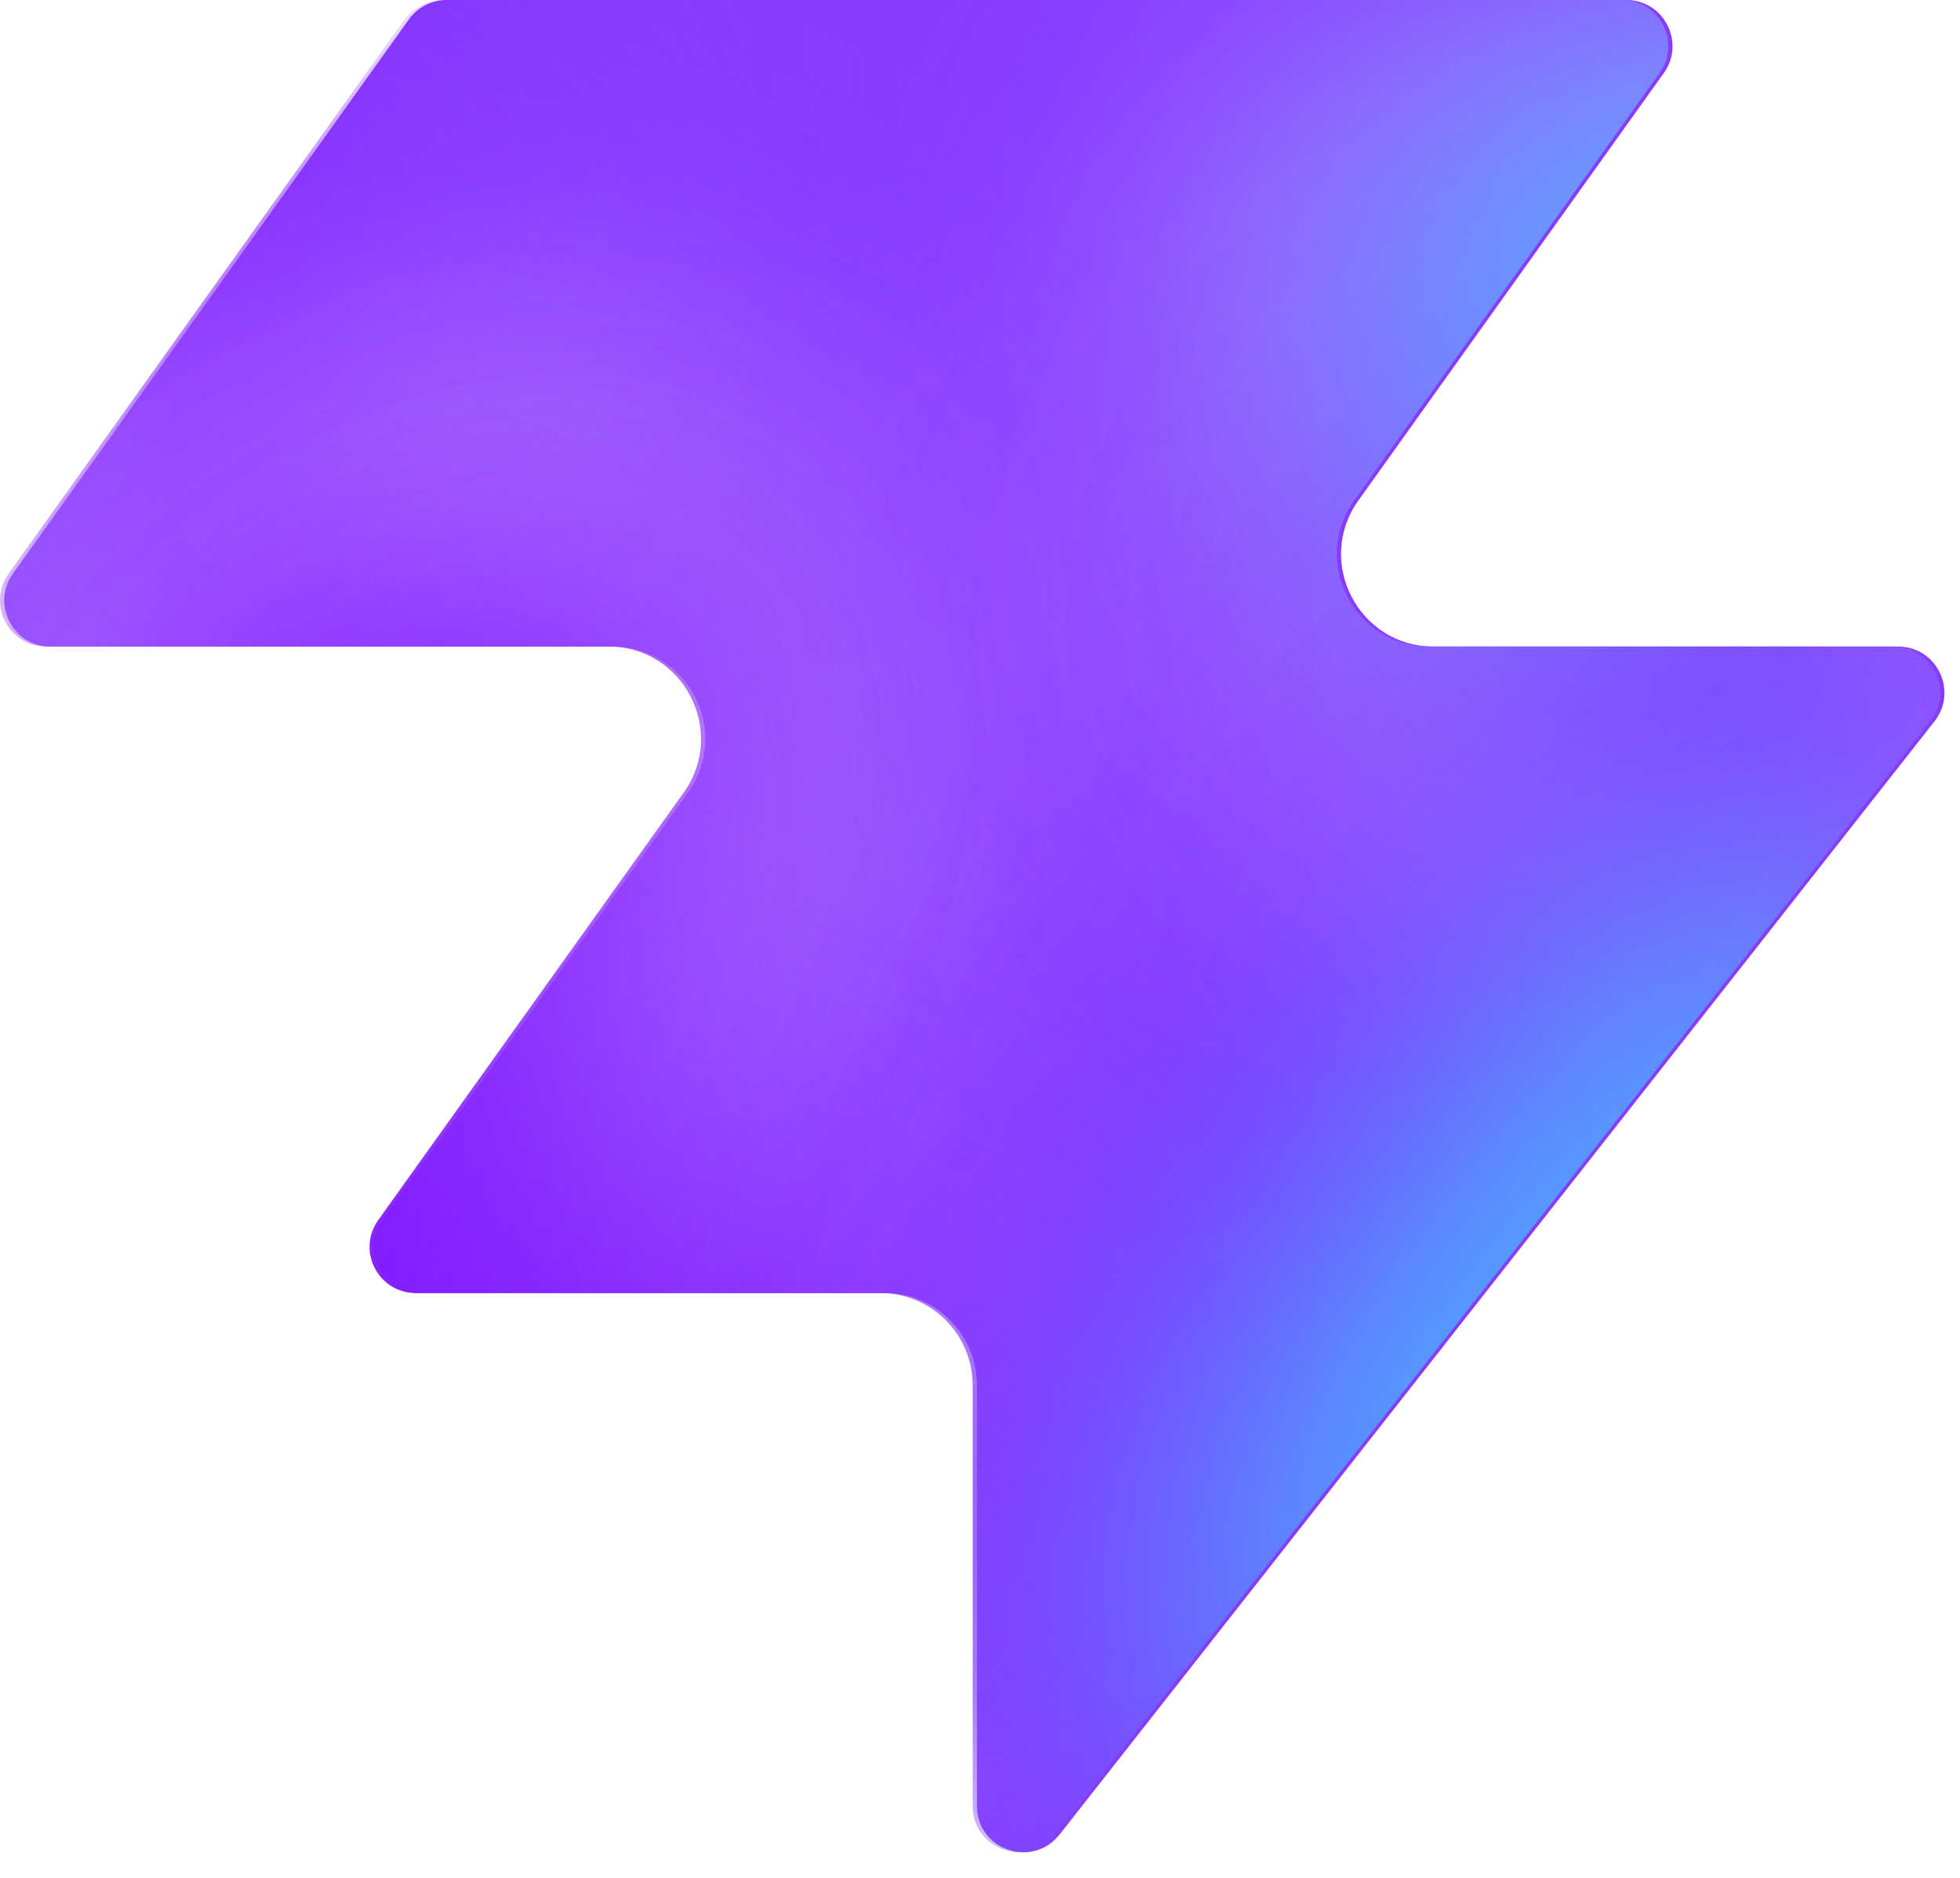
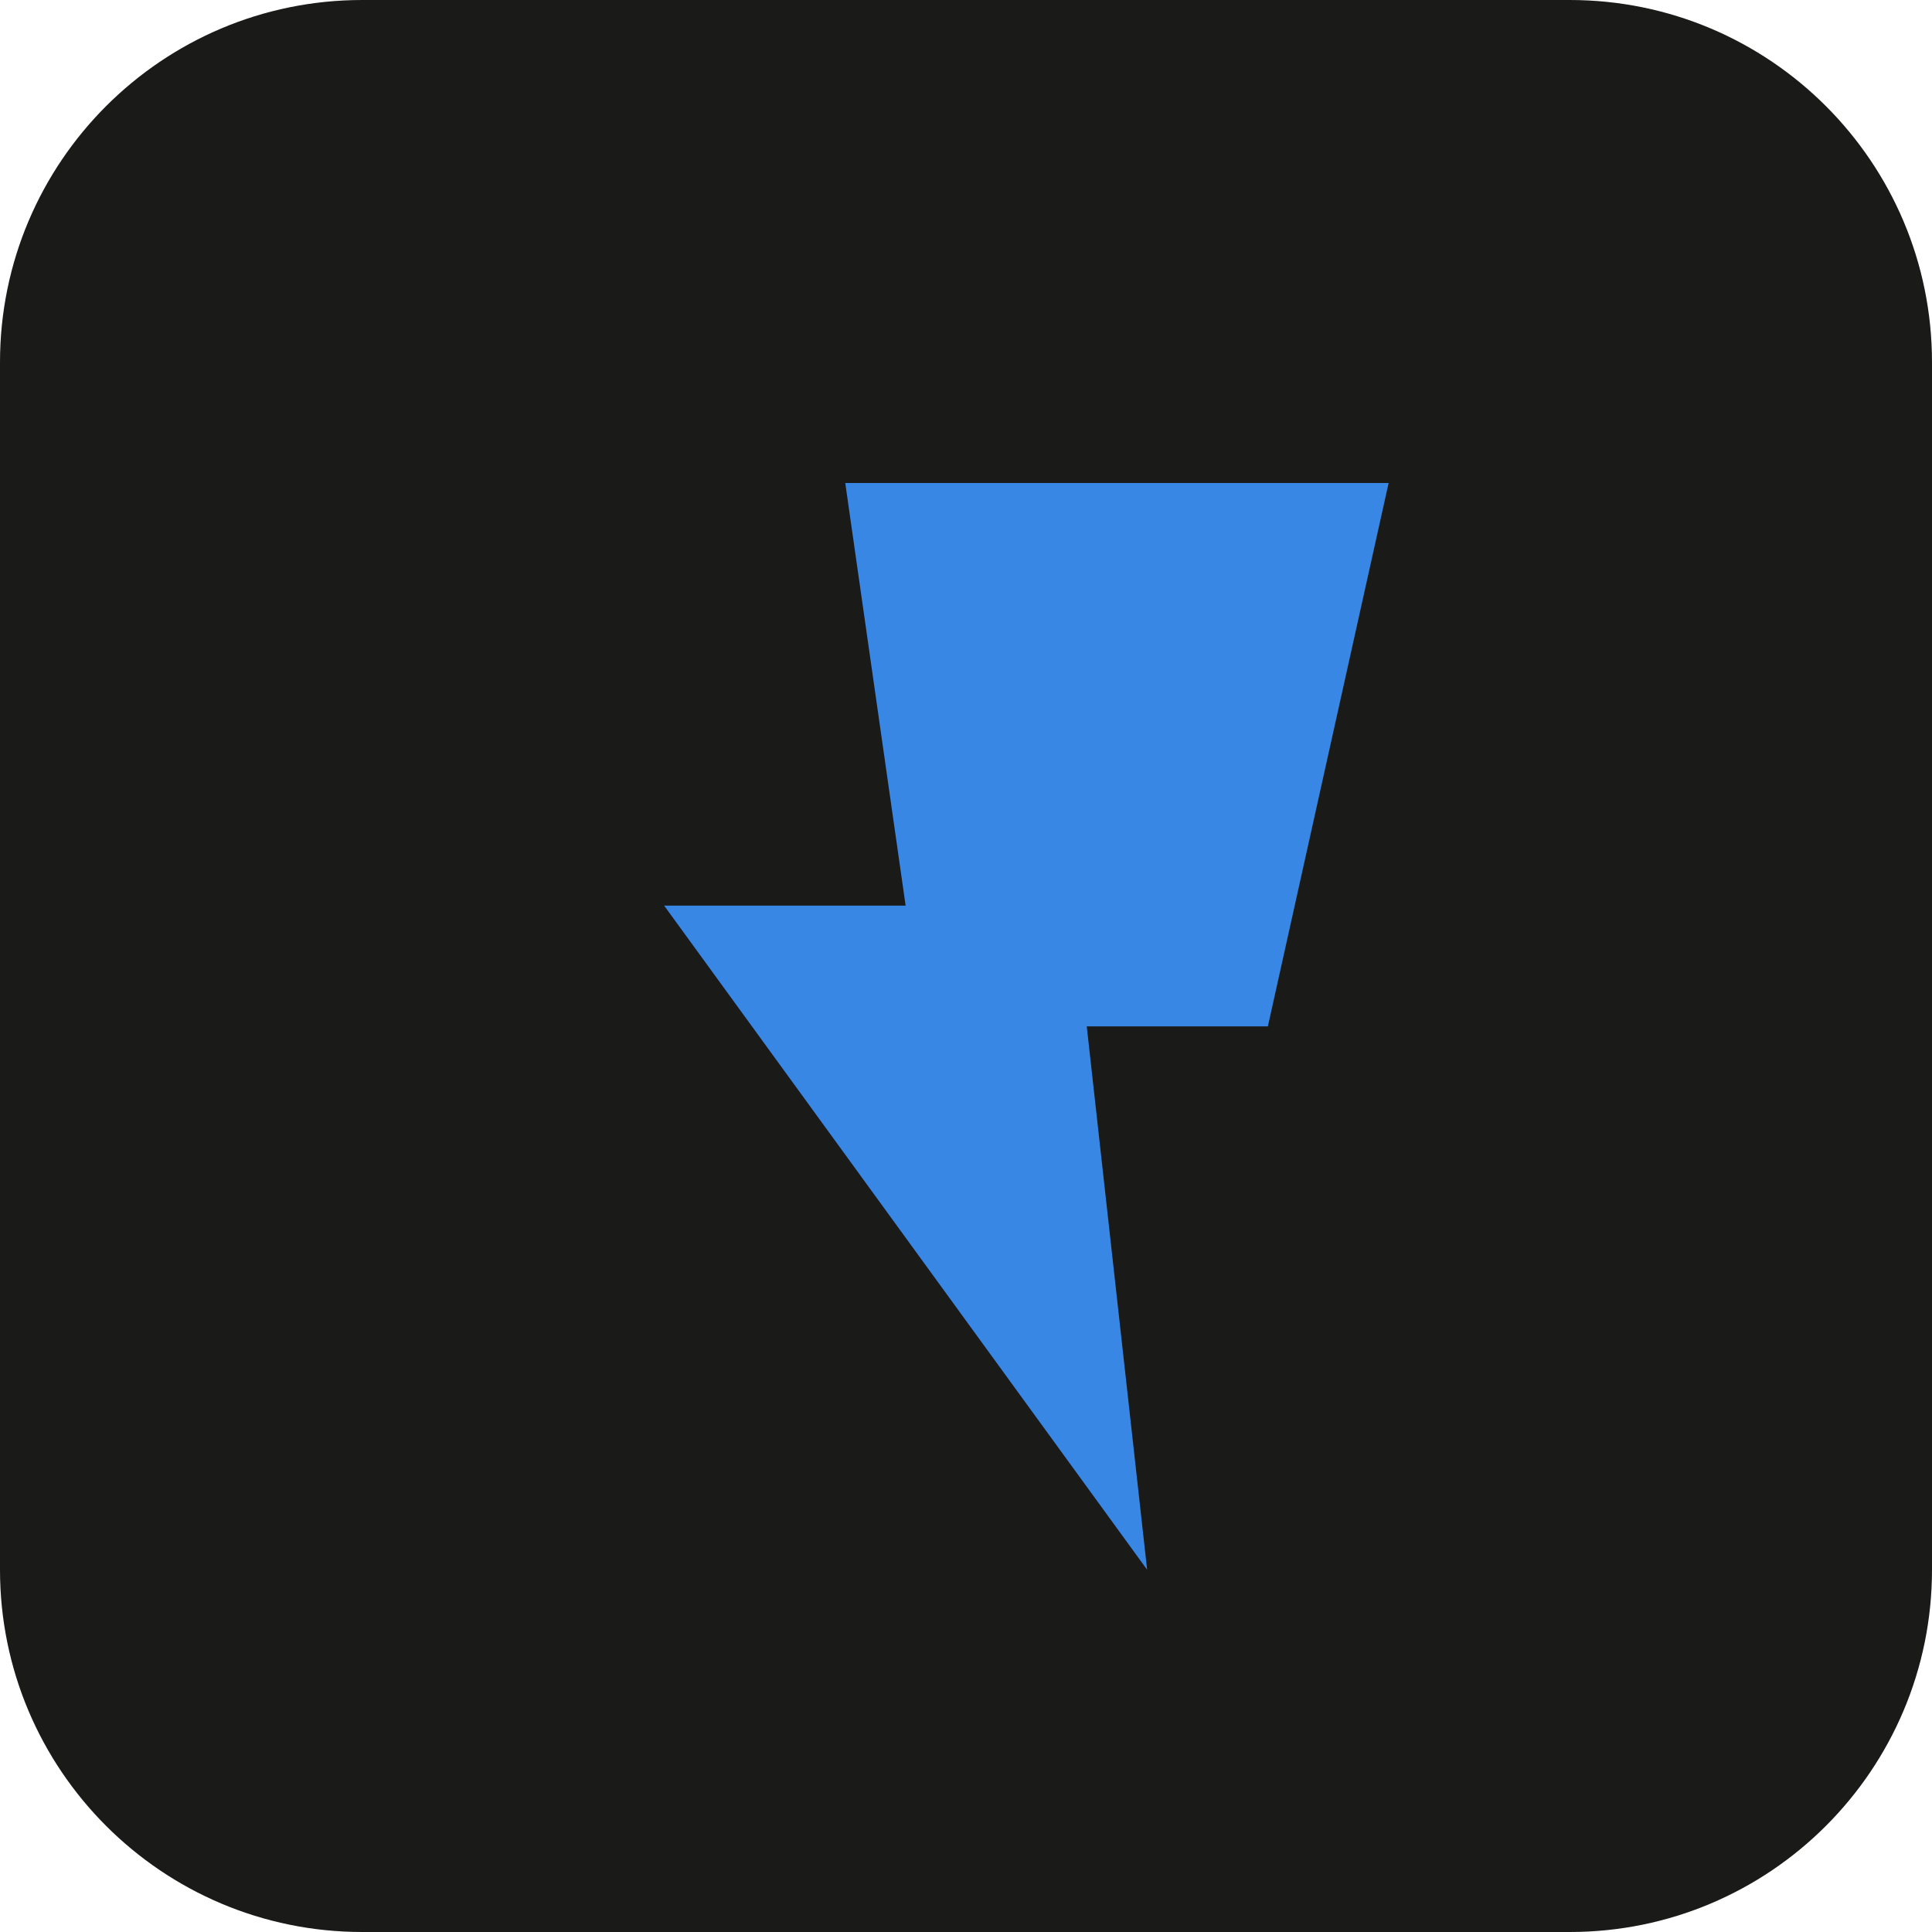
- <svg xmlns="http://www.w3.org/2000/svg" width="48" height="46" fill="none" viewBox="0 0 48 46">
-   <path fill="#863bff" d="M25.946 44.938c-.664.845-2.021.375-2.021-.698V33.937a2.26 2.26 0 0 0-2.262-2.262H10.287c-.92 0-1.456-1.04-.92-1.788l7.48-10.471c1.07-1.497 0-3.578-1.842-3.578H1.237c-.92 0-1.456-1.04-.92-1.788L10.013.474c.214-.297.556-.474.92-.474h28.894c.92 0 1.456 1.04.92 1.788l-7.48 10.471c-1.07 1.498 0 3.579 1.842 3.579h11.377c.943 0 1.473 1.088.89 1.83L25.947 44.94z" style="fill:#863bff;fill:color(display-p3 .525 .23 1);fill-opacity:1" />
-   <mask id="a" width="48" height="46" x="0" y="0" maskUnits="userSpaceOnUse" style="mask-type:alpha">
-     <path fill="#000" d="M25.842 44.938c-.664.844-2.021.375-2.021-.698V33.937a2.26 2.26 0 0 0-2.262-2.262H10.183c-.92 0-1.456-1.04-.92-1.788l7.48-10.471c1.07-1.498 0-3.579-1.842-3.579H1.133c-.92 0-1.456-1.04-.92-1.787L9.91.473c.214-.297.556-.474.92-.474h28.894c.92 0 1.456 1.04.92 1.788l-7.48 10.471c-1.07 1.498 0 3.578 1.842 3.578h11.377c.943 0 1.473 1.088.89 1.832L25.843 44.94z" style="fill:#000;fill-opacity:1" />
-   </mask>
-   <g mask="url(#a)">
-     <g filter="url(#b)">
-       <ellipse cx="5.508" cy="14.704" fill="#ede6ff" rx="5.508" ry="14.704" style="fill:#ede6ff;fill:color(display-p3 .927 .903 1);fill-opacity:1" transform="matrix(.00324 1 1 -.00324 -4.47 31.516)" />
-     </g>
-     <g filter="url(#c)">
-       <ellipse cx="10.399" cy="29.851" fill="#ede6ff" rx="10.399" ry="29.851" style="fill:#ede6ff;fill:color(display-p3 .927 .903 1);fill-opacity:1" transform="matrix(.00324 1 1 -.00324 -39.328 7.883)" />
-     </g>
-     <g filter="url(#d)">
-       <ellipse cx="5.508" cy="30.487" fill="#7e14ff" rx="5.508" ry="30.487" style="fill:#7e14ff;fill:color(display-p3 .492 .077 1);fill-opacity:1" transform="rotate(89.814 -25.913 -14.639)scale(1 -1)" />
-     </g>
-     <g filter="url(#e)">
-       <ellipse cx="5.508" cy="30.599" fill="#7e14ff" rx="5.508" ry="30.599" style="fill:#7e14ff;fill:color(display-p3 .492 .077 1);fill-opacity:1" transform="rotate(89.814 -32.644 -3.334)scale(1 -1)" />
-     </g>
-     <g filter="url(#f)">
-       <ellipse cx="5.508" cy="30.599" fill="#7e14ff" rx="5.508" ry="30.599" style="fill:#7e14ff;fill:color(display-p3 .492 .077 1);fill-opacity:1" transform="matrix(.00324 1 1 -.00324 -34.34 30.47)" />
-     </g>
-     <g filter="url(#g)">
-       <ellipse cx="14.072" cy="22.078" fill="#ede6ff" rx="14.072" ry="22.078" style="fill:#ede6ff;fill:color(display-p3 .927 .903 1);fill-opacity:1" transform="rotate(93.35 24.506 48.493)scale(-1 1)" />
-     </g>
-     <g filter="url(#h)">
-       <ellipse cx="3.47" cy="21.501" fill="#7e14ff" rx="3.47" ry="21.501" style="fill:#7e14ff;fill:color(display-p3 .492 .077 1);fill-opacity:1" transform="rotate(89.009 28.708 47.59)scale(-1 1)" />
-     </g>
-     <g filter="url(#i)">
-       <ellipse cx="3.47" cy="21.501" fill="#7e14ff" rx="3.47" ry="21.501" style="fill:#7e14ff;fill:color(display-p3 .492 .077 1);fill-opacity:1" transform="rotate(89.009 28.708 47.59)scale(-1 1)" />
-     </g>
-     <g filter="url(#j)">
-       <ellipse cx=".387" cy="8.972" fill="#7e14ff" rx="4.407" ry="29.108" style="fill:#7e14ff;fill:color(display-p3 .492 .077 1);fill-opacity:1" transform="rotate(39.51 .387 8.972)" />
-     </g>
-     <g filter="url(#k)">
-       <ellipse cx="47.523" cy="-6.092" fill="#7e14ff" rx="4.407" ry="29.108" style="fill:#7e14ff;fill:color(display-p3 .492 .077 1);fill-opacity:1" transform="rotate(37.892 47.523 -6.092)" />
-     </g>
-     <g filter="url(#l)">
-       <ellipse cx="41.412" cy="6.333" fill="#47bfff" rx="5.971" ry="9.665" style="fill:#47bfff;fill:color(display-p3 .28 .748 1);fill-opacity:1" transform="rotate(37.892 41.412 6.333)" />
-     </g>
-     <g filter="url(#m)">
-       <ellipse cx="-1.879" cy="38.332" fill="#7e14ff" rx="4.407" ry="29.108" style="fill:#7e14ff;fill:color(display-p3 .492 .077 1);fill-opacity:1" transform="rotate(37.892 -1.88 38.332)" />
-     </g>
-     <g filter="url(#n)">
-       <ellipse cx="-1.879" cy="38.332" fill="#7e14ff" rx="4.407" ry="29.108" style="fill:#7e14ff;fill:color(display-p3 .492 .077 1);fill-opacity:1" transform="rotate(37.892 -1.88 38.332)" />
-     </g>
-     <g filter="url(#o)">
-       <ellipse cx="35.651" cy="29.907" fill="#7e14ff" rx="4.407" ry="29.108" style="fill:#7e14ff;fill:color(display-p3 .492 .077 1);fill-opacity:1" transform="rotate(37.892 35.651 29.907)" />
-     </g>
-     <g filter="url(#p)">
-       <ellipse cx="38.418" cy="32.4" fill="#47bfff" rx="5.971" ry="15.297" style="fill:#47bfff;fill:color(display-p3 .28 .748 1);fill-opacity:1" transform="rotate(37.892 38.418 32.4)" />
-     </g>
-   </g>
-   <defs>
-     <filter id="b" width="60.045" height="41.654" x="-19.77" y="16.149" color-interpolation-filters="sRGB" filterUnits="userSpaceOnUse">
-       <feFlood flood-opacity="0" result="BackgroundImageFix" />
-       <feBlend in="SourceGraphic" in2="BackgroundImageFix" result="shape" />
-       <feGaussianBlur result="effect1_foregroundBlur_2002_17158" stdDeviation="7.659" />
-     </filter>
-     <filter id="c" width="90.34" height="51.437" x="-54.613" y="-7.533" color-interpolation-filters="sRGB" filterUnits="userSpaceOnUse">
-       <feFlood flood-opacity="0" result="BackgroundImageFix" />
-       <feBlend in="SourceGraphic" in2="BackgroundImageFix" result="shape" />
-       <feGaussianBlur result="effect1_foregroundBlur_2002_17158" stdDeviation="7.659" />
-     </filter>
-     <filter id="d" width="79.355" height="29.4" x="-49.64" y="2.03" color-interpolation-filters="sRGB" filterUnits="userSpaceOnUse">
-       <feFlood flood-opacity="0" result="BackgroundImageFix" />
-       <feBlend in="SourceGraphic" in2="BackgroundImageFix" result="shape" />
-       <feGaussianBlur result="effect1_foregroundBlur_2002_17158" stdDeviation="4.596" />
-     </filter>
-     <filter id="e" width="79.579" height="29.4" x="-45.045" y="20.029" color-interpolation-filters="sRGB" filterUnits="userSpaceOnUse">
-       <feFlood flood-opacity="0" result="BackgroundImageFix" />
-       <feBlend in="SourceGraphic" in2="BackgroundImageFix" result="shape" />
-       <feGaussianBlur result="effect1_foregroundBlur_2002_17158" stdDeviation="4.596" />
-     </filter>
-     <filter id="f" width="79.579" height="29.4" x="-43.513" y="21.178" color-interpolation-filters="sRGB" filterUnits="userSpaceOnUse">
-       <feFlood flood-opacity="0" result="BackgroundImageFix" />
-       <feBlend in="SourceGraphic" in2="BackgroundImageFix" result="shape" />
-       <feGaussianBlur result="effect1_foregroundBlur_2002_17158" stdDeviation="4.596" />
-     </filter>
-     <filter id="g" width="74.749" height="58.852" x="15.756" y="-17.901" color-interpolation-filters="sRGB" filterUnits="userSpaceOnUse">
-       <feFlood flood-opacity="0" result="BackgroundImageFix" />
-       <feBlend in="SourceGraphic" in2="BackgroundImageFix" result="shape" />
-       <feGaussianBlur result="effect1_foregroundBlur_2002_17158" stdDeviation="7.659" />
-     </filter>
-     <filter id="h" width="61.377" height="25.362" x="23.548" y="2.284" color-interpolation-filters="sRGB" filterUnits="userSpaceOnUse">
-       <feFlood flood-opacity="0" result="BackgroundImageFix" />
-       <feBlend in="SourceGraphic" in2="BackgroundImageFix" result="shape" />
-       <feGaussianBlur result="effect1_foregroundBlur_2002_17158" stdDeviation="4.596" />
-     </filter>
-     <filter id="i" width="61.377" height="25.362" x="23.548" y="2.284" color-interpolation-filters="sRGB" filterUnits="userSpaceOnUse">
-       <feFlood flood-opacity="0" result="BackgroundImageFix" />
-       <feBlend in="SourceGraphic" in2="BackgroundImageFix" result="shape" />
-       <feGaussianBlur result="effect1_foregroundBlur_2002_17158" stdDeviation="4.596" />
-     </filter>
-     <filter id="j" width="56.045" height="63.649" x="-27.636" y="-22.853" color-interpolation-filters="sRGB" filterUnits="userSpaceOnUse">
-       <feFlood flood-opacity="0" result="BackgroundImageFix" />
-       <feBlend in="SourceGraphic" in2="BackgroundImageFix" result="shape" />
-       <feGaussianBlur result="effect1_foregroundBlur_2002_17158" stdDeviation="4.596" />
-     </filter>
-     <filter id="k" width="54.814" height="64.646" x="20.116" y="-38.415" color-interpolation-filters="sRGB" filterUnits="userSpaceOnUse">
-       <feFlood flood-opacity="0" result="BackgroundImageFix" />
-       <feBlend in="SourceGraphic" in2="BackgroundImageFix" result="shape" />
-       <feGaussianBlur result="effect1_foregroundBlur_2002_17158" stdDeviation="4.596" />
-     </filter>
-     <filter id="l" width="33.541" height="35.313" x="24.641" y="-11.323" color-interpolation-filters="sRGB" filterUnits="userSpaceOnUse">
-       <feFlood flood-opacity="0" result="BackgroundImageFix" />
-       <feBlend in="SourceGraphic" in2="BackgroundImageFix" result="shape" />
-       <feGaussianBlur result="effect1_foregroundBlur_2002_17158" stdDeviation="4.596" />
-     </filter>
-     <filter id="m" width="54.814" height="64.646" x="-29.286" y="6.009" color-interpolation-filters="sRGB" filterUnits="userSpaceOnUse">
-       <feFlood flood-opacity="0" result="BackgroundImageFix" />
-       <feBlend in="SourceGraphic" in2="BackgroundImageFix" result="shape" />
-       <feGaussianBlur result="effect1_foregroundBlur_2002_17158" stdDeviation="4.596" />
-     </filter>
-     <filter id="n" width="54.814" height="64.646" x="-29.286" y="6.009" color-interpolation-filters="sRGB" filterUnits="userSpaceOnUse">
-       <feFlood flood-opacity="0" result="BackgroundImageFix" />
-       <feBlend in="SourceGraphic" in2="BackgroundImageFix" result="shape" />
-       <feGaussianBlur result="effect1_foregroundBlur_2002_17158" stdDeviation="4.596" />
-     </filter>
-     <filter id="o" width="54.814" height="64.646" x="8.244" y="-2.416" color-interpolation-filters="sRGB" filterUnits="userSpaceOnUse">
-       <feFlood flood-opacity="0" result="BackgroundImageFix" />
-       <feBlend in="SourceGraphic" in2="BackgroundImageFix" result="shape" />
-       <feGaussianBlur result="effect1_foregroundBlur_2002_17158" stdDeviation="4.596" />
-     </filter>
-     <filter id="p" width="39.409" height="43.623" x="18.713" y="10.588" color-interpolation-filters="sRGB" filterUnits="userSpaceOnUse">
-       <feFlood flood-opacity="0" result="BackgroundImageFix" />
-       <feBlend in="SourceGraphic" in2="BackgroundImageFix" result="shape" />
-       <feGaussianBlur result="effect1_foregroundBlur_2002_17158" stdDeviation="4.596" />
-     </filter>
-   </defs>
+ <svg xmlns="http://www.w3.org/2000/svg" viewBox="0 0 32 32">
+   <rect width="32" height="32" rx="6" fill="#1a1a19" />
+   <path d="M9 8h14l-2 9h-3l1 9-8-11h4l-1-7H9z" fill="#3987e5" />
</svg>
